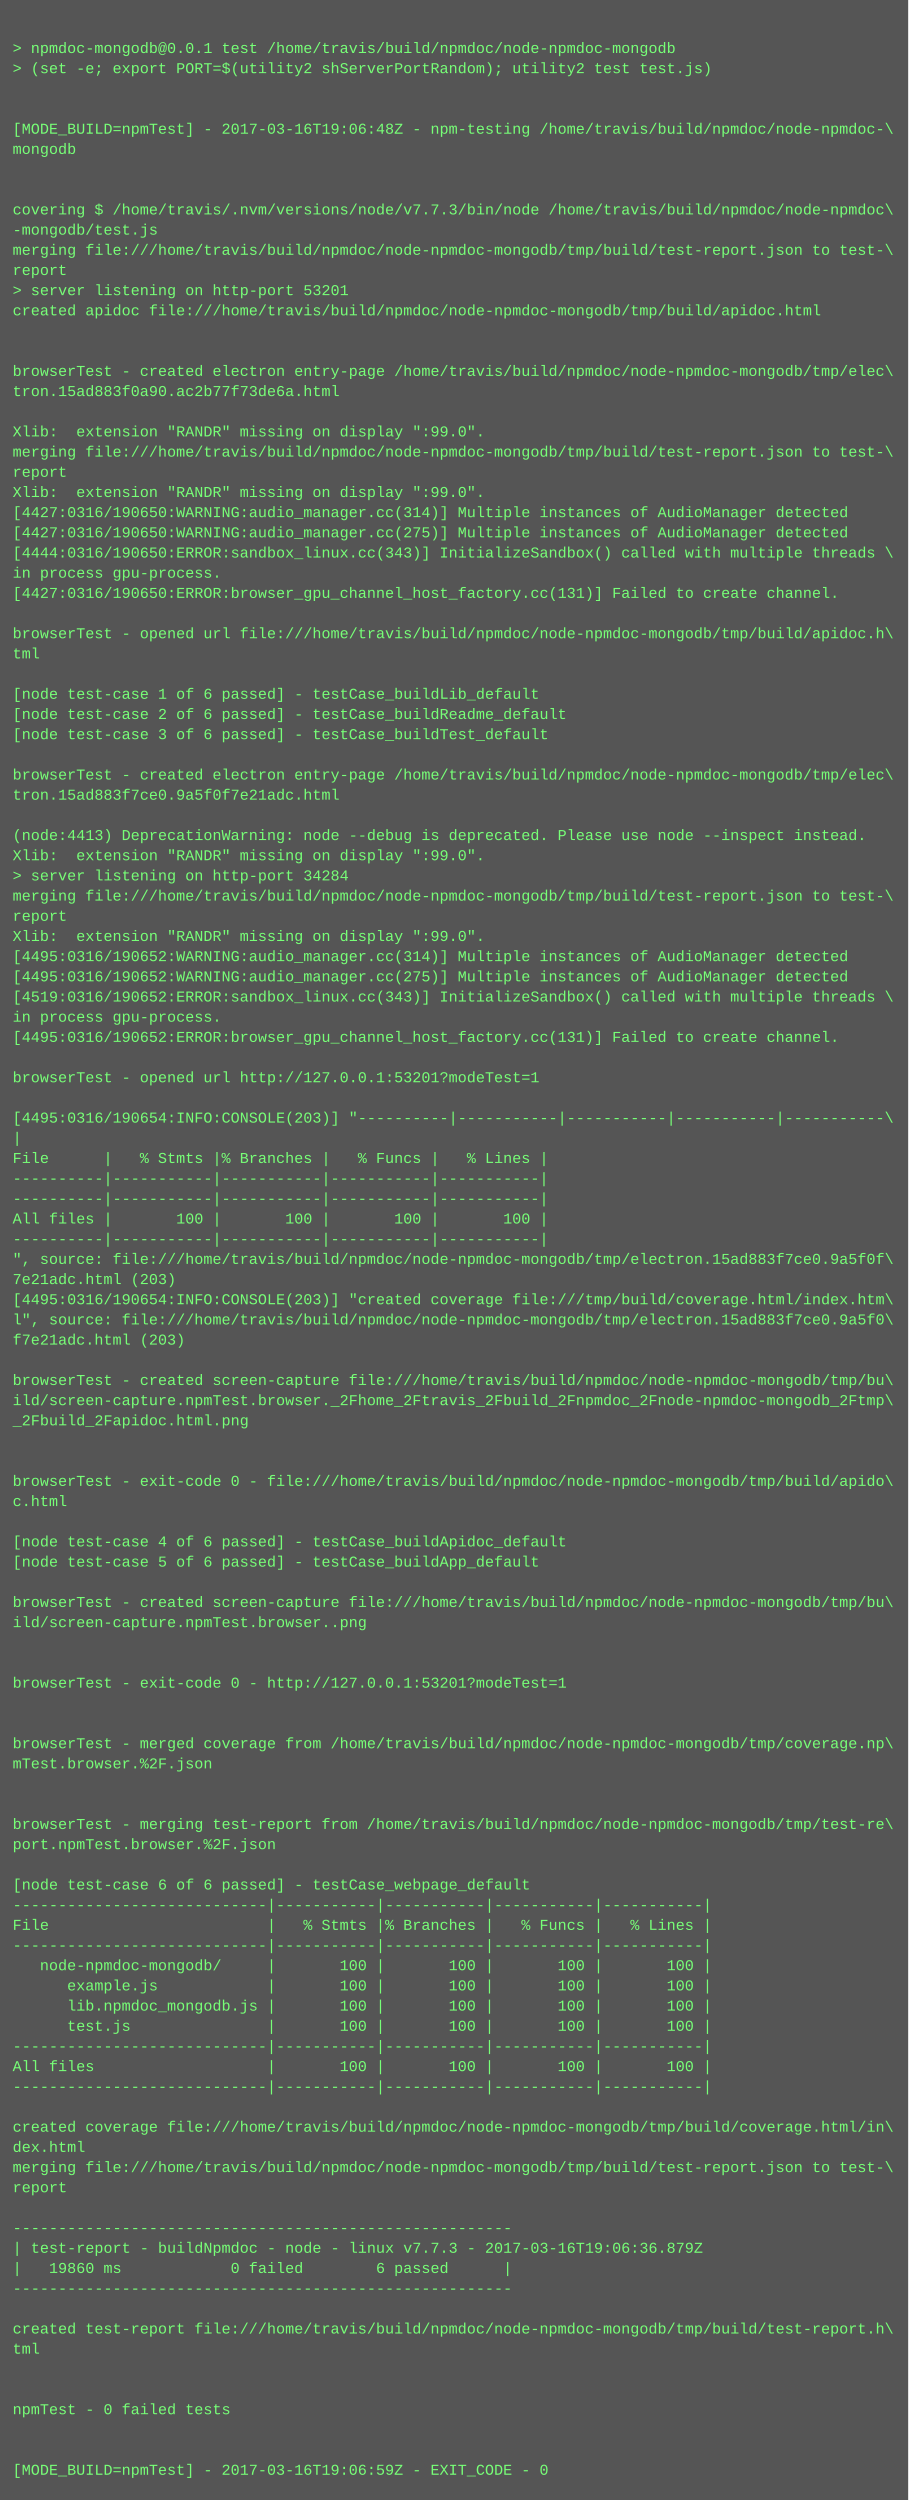
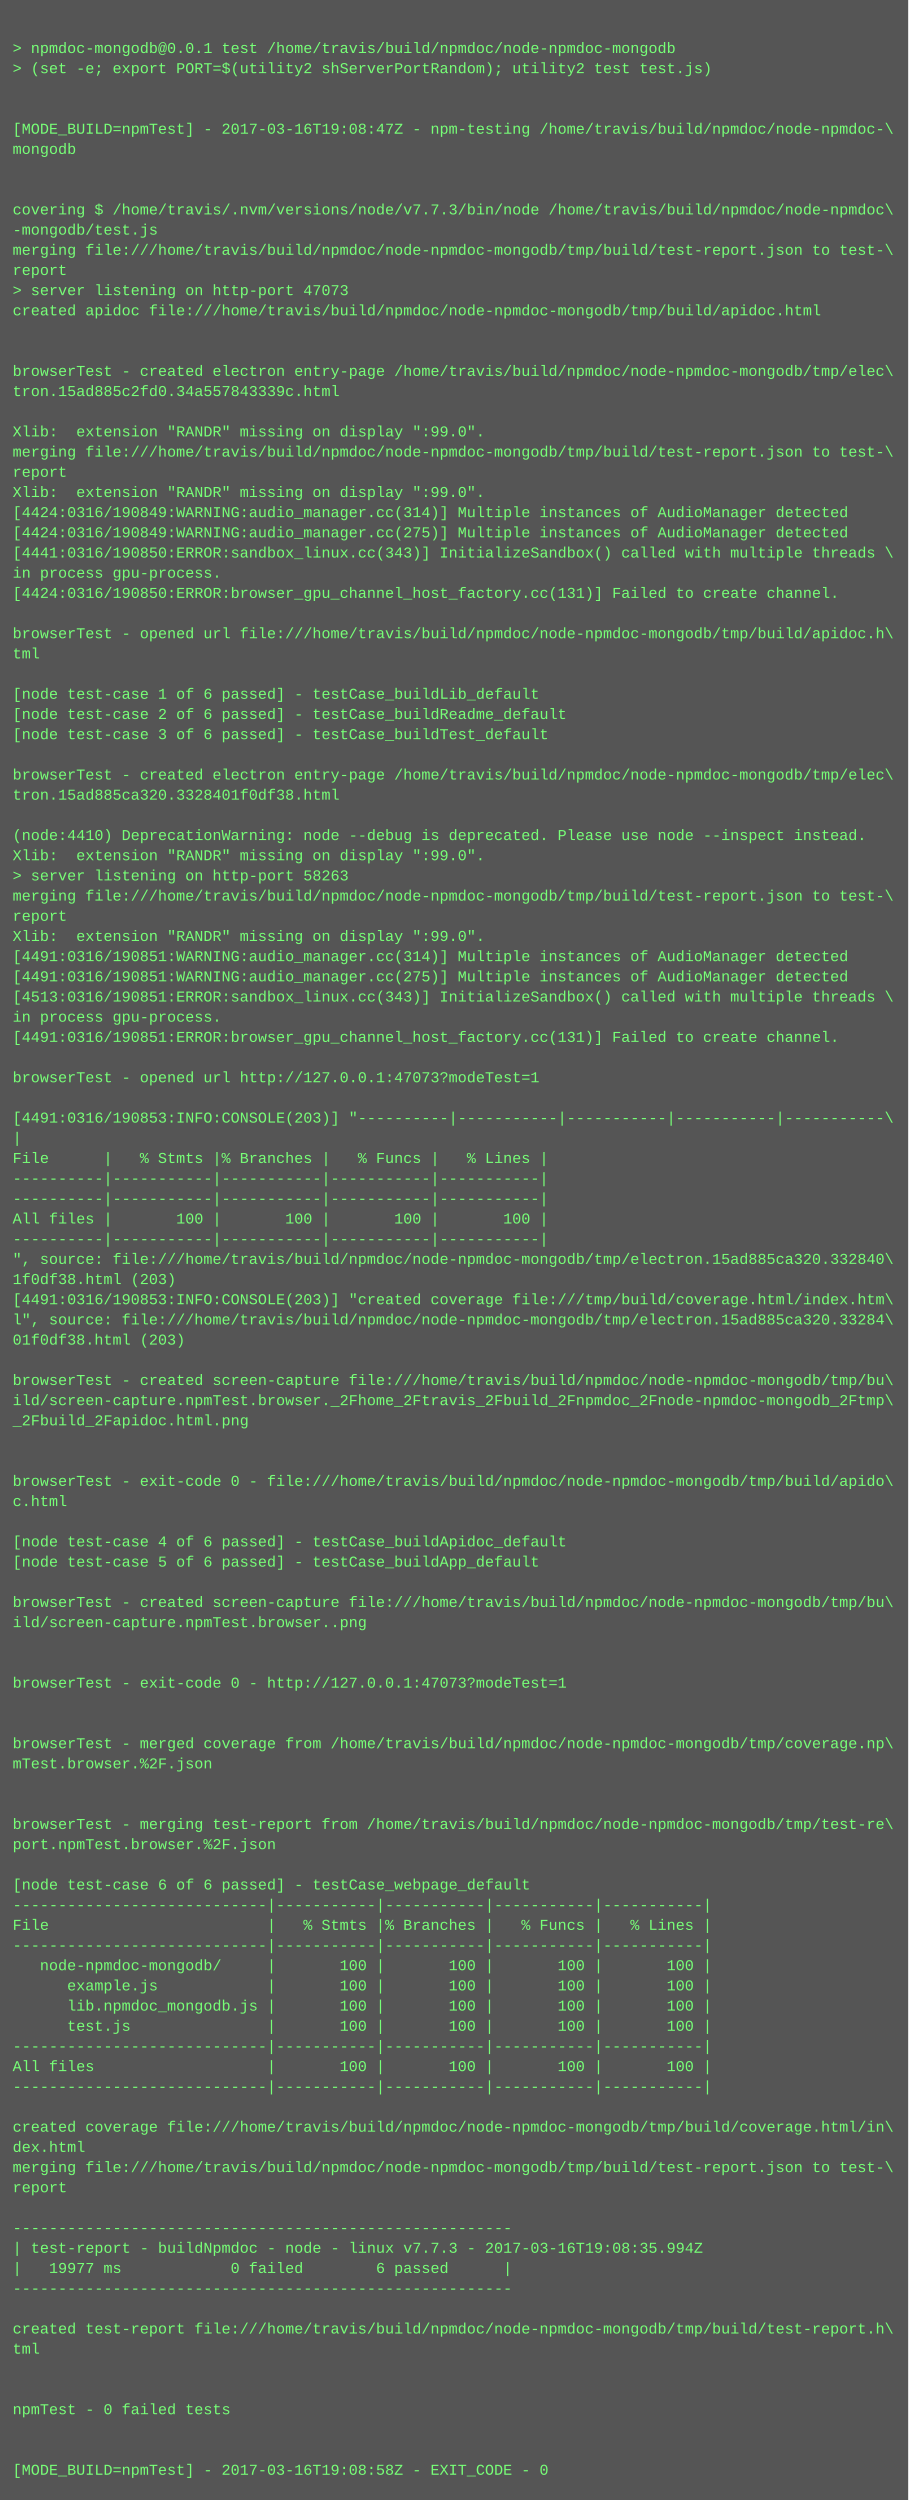
<svg xmlns="http://www.w3.org/2000/svg" height="1982" width="720">
  <rect height="1982" fill="#555" width="720" />
  <text fill="#7f7" font-family="Courier New" font-size="12" xml:space="preserve">
    <tspan x="10" y="26" />
    <tspan x="10" y="42">&gt; npmdoc-mongodb@0.0.1 test /home/travis/build/npmdoc/node-npmdoc-mongodb</tspan>
    <tspan x="10" y="58">&gt; (set -e; export PORT=$(utility2 shServerPortRandom); utility2 test test.js)</tspan>
    <tspan x="10" y="74" />
    <tspan x="10" y="90" />
-     <tspan x="10" y="106">[MODE_BUILD=npmTest] - 2017-03-16T19:06:48Z - npm-testing /home/travis/build/npmdoc/node-npmdoc-\</tspan>
+     <tspan x="10" y="106">[MODE_BUILD=npmTest] - 2017-03-16T19:08:47Z - npm-testing /home/travis/build/npmdoc/node-npmdoc-\</tspan>
    <tspan x="10" y="122">mongodb</tspan>
    <tspan x="10" y="138" />
    <tspan x="10" y="154" />
    <tspan x="10" y="170">covering $ /home/travis/.nvm/versions/node/v7.7.3/bin/node /home/travis/build/npmdoc/node-npmdoc\</tspan>
    <tspan x="10" y="186">-mongodb/test.js</tspan>
    <tspan x="10" y="202">merging file:///home/travis/build/npmdoc/node-npmdoc-mongodb/tmp/build/test-report.json to test-\</tspan>
    <tspan x="10" y="218">report</tspan>
-     <tspan x="10" y="234">&gt; server listening on http-port 53201</tspan>
+     <tspan x="10" y="234">&gt; server listening on http-port 47073</tspan>
    <tspan x="10" y="250">created apidoc file:///home/travis/build/npmdoc/node-npmdoc-mongodb/tmp/build/apidoc.html</tspan>
    <tspan x="10" y="266" />
    <tspan x="10" y="282" />
    <tspan x="10" y="298">browserTest - created electron entry-page /home/travis/build/npmdoc/node-npmdoc-mongodb/tmp/elec\</tspan>
-     <tspan x="10" y="314">tron.15ad883f0a90.ac2b77f73de6a.html</tspan>
+     <tspan x="10" y="314">tron.15ad885c2fd0.34a557843339c.html</tspan>
    <tspan x="10" y="330" />
    <tspan x="10" y="346">Xlib:  extension "RANDR" missing on display ":99.0".</tspan>
    <tspan x="10" y="362">merging file:///home/travis/build/npmdoc/node-npmdoc-mongodb/tmp/build/test-report.json to test-\</tspan>
    <tspan x="10" y="378">report</tspan>
    <tspan x="10" y="394">Xlib:  extension "RANDR" missing on display ":99.0".</tspan>
-     <tspan x="10" y="410">[4427:0316/190650:WARNING:audio_manager.cc(314)] Multiple instances of AudioManager detected</tspan>
-     <tspan x="10" y="426">[4427:0316/190650:WARNING:audio_manager.cc(275)] Multiple instances of AudioManager detected</tspan>
-     <tspan x="10" y="442">[4444:0316/190650:ERROR:sandbox_linux.cc(343)] InitializeSandbox() called with multiple threads \</tspan>
+     <tspan x="10" y="410">[4424:0316/190849:WARNING:audio_manager.cc(314)] Multiple instances of AudioManager detected</tspan>
+     <tspan x="10" y="426">[4424:0316/190849:WARNING:audio_manager.cc(275)] Multiple instances of AudioManager detected</tspan>
+     <tspan x="10" y="442">[4441:0316/190850:ERROR:sandbox_linux.cc(343)] InitializeSandbox() called with multiple threads \</tspan>
    <tspan x="10" y="458">in process gpu-process. </tspan>
-     <tspan x="10" y="474">[4427:0316/190650:ERROR:browser_gpu_channel_host_factory.cc(131)] Failed to create channel.</tspan>
+     <tspan x="10" y="474">[4424:0316/190850:ERROR:browser_gpu_channel_host_factory.cc(131)] Failed to create channel.</tspan>
    <tspan x="10" y="490" />
    <tspan x="10" y="506">browserTest - opened url file:///home/travis/build/npmdoc/node-npmdoc-mongodb/tmp/build/apidoc.h\</tspan>
    <tspan x="10" y="522">tml</tspan>
    <tspan x="10" y="538" />
    <tspan x="10" y="554">[node test-case 1 of 6 passed] - testCase_buildLib_default</tspan>
    <tspan x="10" y="570">[node test-case 2 of 6 passed] - testCase_buildReadme_default</tspan>
    <tspan x="10" y="586">[node test-case 3 of 6 passed] - testCase_buildTest_default</tspan>
    <tspan x="10" y="602" />
    <tspan x="10" y="618">browserTest - created electron entry-page /home/travis/build/npmdoc/node-npmdoc-mongodb/tmp/elec\</tspan>
-     <tspan x="10" y="634">tron.15ad883f7ce0.9a5f0f7e21adc.html</tspan>
+     <tspan x="10" y="634">tron.15ad885ca320.3328401f0df38.html</tspan>
    <tspan x="10" y="650" />
-     <tspan x="10" y="666">(node:4413) DeprecationWarning: node --debug is deprecated. Please use node --inspect instead.</tspan>
+     <tspan x="10" y="666">(node:4410) DeprecationWarning: node --debug is deprecated. Please use node --inspect instead.</tspan>
    <tspan x="10" y="682">Xlib:  extension "RANDR" missing on display ":99.0".</tspan>
-     <tspan x="10" y="698">&gt; server listening on http-port 34284</tspan>
+     <tspan x="10" y="698">&gt; server listening on http-port 58263</tspan>
    <tspan x="10" y="714">merging file:///home/travis/build/npmdoc/node-npmdoc-mongodb/tmp/build/test-report.json to test-\</tspan>
    <tspan x="10" y="730">report</tspan>
    <tspan x="10" y="746">Xlib:  extension "RANDR" missing on display ":99.0".</tspan>
-     <tspan x="10" y="762">[4495:0316/190652:WARNING:audio_manager.cc(314)] Multiple instances of AudioManager detected</tspan>
-     <tspan x="10" y="778">[4495:0316/190652:WARNING:audio_manager.cc(275)] Multiple instances of AudioManager detected</tspan>
-     <tspan x="10" y="794">[4519:0316/190652:ERROR:sandbox_linux.cc(343)] InitializeSandbox() called with multiple threads \</tspan>
+     <tspan x="10" y="762">[4491:0316/190851:WARNING:audio_manager.cc(314)] Multiple instances of AudioManager detected</tspan>
+     <tspan x="10" y="778">[4491:0316/190851:WARNING:audio_manager.cc(275)] Multiple instances of AudioManager detected</tspan>
+     <tspan x="10" y="794">[4513:0316/190851:ERROR:sandbox_linux.cc(343)] InitializeSandbox() called with multiple threads \</tspan>
    <tspan x="10" y="810">in process gpu-process. </tspan>
-     <tspan x="10" y="826">[4495:0316/190652:ERROR:browser_gpu_channel_host_factory.cc(131)] Failed to create channel.</tspan>
+     <tspan x="10" y="826">[4491:0316/190851:ERROR:browser_gpu_channel_host_factory.cc(131)] Failed to create channel.</tspan>
    <tspan x="10" y="842" />
-     <tspan x="10" y="858">browserTest - opened url http://127.0.0.1:53201?modeTest=1</tspan>
+     <tspan x="10" y="858">browserTest - opened url http://127.0.0.1:47073?modeTest=1</tspan>
    <tspan x="10" y="874" />
-     <tspan x="10" y="890">[4495:0316/190654:INFO:CONSOLE(203)] "----------|-----------|-----------|-----------|-----------\</tspan>
+     <tspan x="10" y="890">[4491:0316/190853:INFO:CONSOLE(203)] "----------|-----------|-----------|-----------|-----------\</tspan>
    <tspan x="10" y="906">|</tspan>
    <tspan x="10" y="922">File      |   % Stmts |% Branches |   % Funcs |   % Lines |</tspan>
    <tspan x="10" y="938">----------|-----------|-----------|-----------|-----------|</tspan>
    <tspan x="10" y="954">----------|-----------|-----------|-----------|-----------|</tspan>
    <tspan x="10" y="970">All files |       100 |       100 |       100 |       100 |</tspan>
    <tspan x="10" y="986">----------|-----------|-----------|-----------|-----------|</tspan>
-     <tspan x="10" y="1002">", source: file:///home/travis/build/npmdoc/node-npmdoc-mongodb/tmp/electron.15ad883f7ce0.9a5f0f\</tspan>
-     <tspan x="10" y="1018">7e21adc.html (203)</tspan>
-     <tspan x="10" y="1034">[4495:0316/190654:INFO:CONSOLE(203)] "created coverage file:///tmp/build/coverage.html/index.htm\</tspan>
-     <tspan x="10" y="1050">l", source: file:///home/travis/build/npmdoc/node-npmdoc-mongodb/tmp/electron.15ad883f7ce0.9a5f0\</tspan>
-     <tspan x="10" y="1066">f7e21adc.html (203)</tspan>
+     <tspan x="10" y="1002">", source: file:///home/travis/build/npmdoc/node-npmdoc-mongodb/tmp/electron.15ad885ca320.332840\</tspan>
+     <tspan x="10" y="1018">1f0df38.html (203)</tspan>
+     <tspan x="10" y="1034">[4491:0316/190853:INFO:CONSOLE(203)] "created coverage file:///tmp/build/coverage.html/index.htm\</tspan>
+     <tspan x="10" y="1050">l", source: file:///home/travis/build/npmdoc/node-npmdoc-mongodb/tmp/electron.15ad885ca320.33284\</tspan>
+     <tspan x="10" y="1066">01f0df38.html (203)</tspan>
    <tspan x="10" y="1082" />
    <tspan x="10" y="1098">browserTest - created screen-capture file:///home/travis/build/npmdoc/node-npmdoc-mongodb/tmp/bu\</tspan>
    <tspan x="10" y="1114">ild/screen-capture.npmTest.browser._2Fhome_2Ftravis_2Fbuild_2Fnpmdoc_2Fnode-npmdoc-mongodb_2Ftmp\</tspan>
    <tspan x="10" y="1130">_2Fbuild_2Fapidoc.html.png</tspan>
    <tspan x="10" y="1146" />
    <tspan x="10" y="1162" />
    <tspan x="10" y="1178">browserTest - exit-code 0 - file:///home/travis/build/npmdoc/node-npmdoc-mongodb/tmp/build/apido\</tspan>
    <tspan x="10" y="1194">c.html</tspan>
    <tspan x="10" y="1210" />
    <tspan x="10" y="1226">[node test-case 4 of 6 passed] - testCase_buildApidoc_default</tspan>
    <tspan x="10" y="1242">[node test-case 5 of 6 passed] - testCase_buildApp_default</tspan>
    <tspan x="10" y="1258" />
    <tspan x="10" y="1274">browserTest - created screen-capture file:///home/travis/build/npmdoc/node-npmdoc-mongodb/tmp/bu\</tspan>
    <tspan x="10" y="1290">ild/screen-capture.npmTest.browser..png</tspan>
    <tspan x="10" y="1306" />
    <tspan x="10" y="1322" />
-     <tspan x="10" y="1338">browserTest - exit-code 0 - http://127.0.0.1:53201?modeTest=1</tspan>
+     <tspan x="10" y="1338">browserTest - exit-code 0 - http://127.0.0.1:47073?modeTest=1</tspan>
    <tspan x="10" y="1354" />
    <tspan x="10" y="1370" />
    <tspan x="10" y="1386">browserTest - merged coverage from /home/travis/build/npmdoc/node-npmdoc-mongodb/tmp/coverage.np\</tspan>
    <tspan x="10" y="1402">mTest.browser.%2F.json</tspan>
    <tspan x="10" y="1418" />
    <tspan x="10" y="1434" />
    <tspan x="10" y="1450">browserTest - merging test-report from /home/travis/build/npmdoc/node-npmdoc-mongodb/tmp/test-re\</tspan>
    <tspan x="10" y="1466">port.npmTest.browser.%2F.json</tspan>
    <tspan x="10" y="1482" />
    <tspan x="10" y="1498">[node test-case 6 of 6 passed] - testCase_webpage_default</tspan>
    <tspan x="10" y="1514">----------------------------|-----------|-----------|-----------|-----------|</tspan>
    <tspan x="10" y="1530">File                        |   % Stmts |% Branches |   % Funcs |   % Lines |</tspan>
    <tspan x="10" y="1546">----------------------------|-----------|-----------|-----------|-----------|</tspan>
    <tspan x="10" y="1562">   node-npmdoc-mongodb/     |       100 |       100 |       100 |       100 |</tspan>
    <tspan x="10" y="1578">      example.js            |       100 |       100 |       100 |       100 |</tspan>
    <tspan x="10" y="1594">      lib.npmdoc_mongodb.js |       100 |       100 |       100 |       100 |</tspan>
    <tspan x="10" y="1610">      test.js               |       100 |       100 |       100 |       100 |</tspan>
    <tspan x="10" y="1626">----------------------------|-----------|-----------|-----------|-----------|</tspan>
    <tspan x="10" y="1642">All files                   |       100 |       100 |       100 |       100 |</tspan>
    <tspan x="10" y="1658">----------------------------|-----------|-----------|-----------|-----------|</tspan>
    <tspan x="10" y="1674" />
    <tspan x="10" y="1690">created coverage file:///home/travis/build/npmdoc/node-npmdoc-mongodb/tmp/build/coverage.html/in\</tspan>
    <tspan x="10" y="1706">dex.html</tspan>
    <tspan x="10" y="1722">merging file:///home/travis/build/npmdoc/node-npmdoc-mongodb/tmp/build/test-report.json to test-\</tspan>
    <tspan x="10" y="1738">report</tspan>
    <tspan x="10" y="1754" />
    <tspan x="10" y="1770">-------------------------------------------------------</tspan>
-     <tspan x="10" y="1786">| test-report - buildNpmdoc - node - linux v7.7.3 - 2017-03-16T19:06:36.879Z</tspan>
-     <tspan x="10" y="1802">|   19860 ms            0 failed        6 passed      |</tspan>
+     <tspan x="10" y="1786">| test-report - buildNpmdoc - node - linux v7.7.3 - 2017-03-16T19:08:35.994Z</tspan>
+     <tspan x="10" y="1802">|   19977 ms            0 failed        6 passed      |</tspan>
    <tspan x="10" y="1818">-------------------------------------------------------</tspan>
    <tspan x="10" y="1834" />
    <tspan x="10" y="1850">created test-report file:///home/travis/build/npmdoc/node-npmdoc-mongodb/tmp/build/test-report.h\</tspan>
    <tspan x="10" y="1866">tml</tspan>
    <tspan x="10" y="1882" />
    <tspan x="10" y="1898" />
    <tspan x="10" y="1914">npmTest - 0 failed tests</tspan>
    <tspan x="10" y="1930" />
    <tspan x="10" y="1946" />
-     <tspan x="10" y="1962">[MODE_BUILD=npmTest] - 2017-03-16T19:06:59Z - EXIT_CODE - 0</tspan>
+     <tspan x="10" y="1962">[MODE_BUILD=npmTest] - 2017-03-16T19:08:58Z - EXIT_CODE - 0</tspan>
  </text>
</svg>
